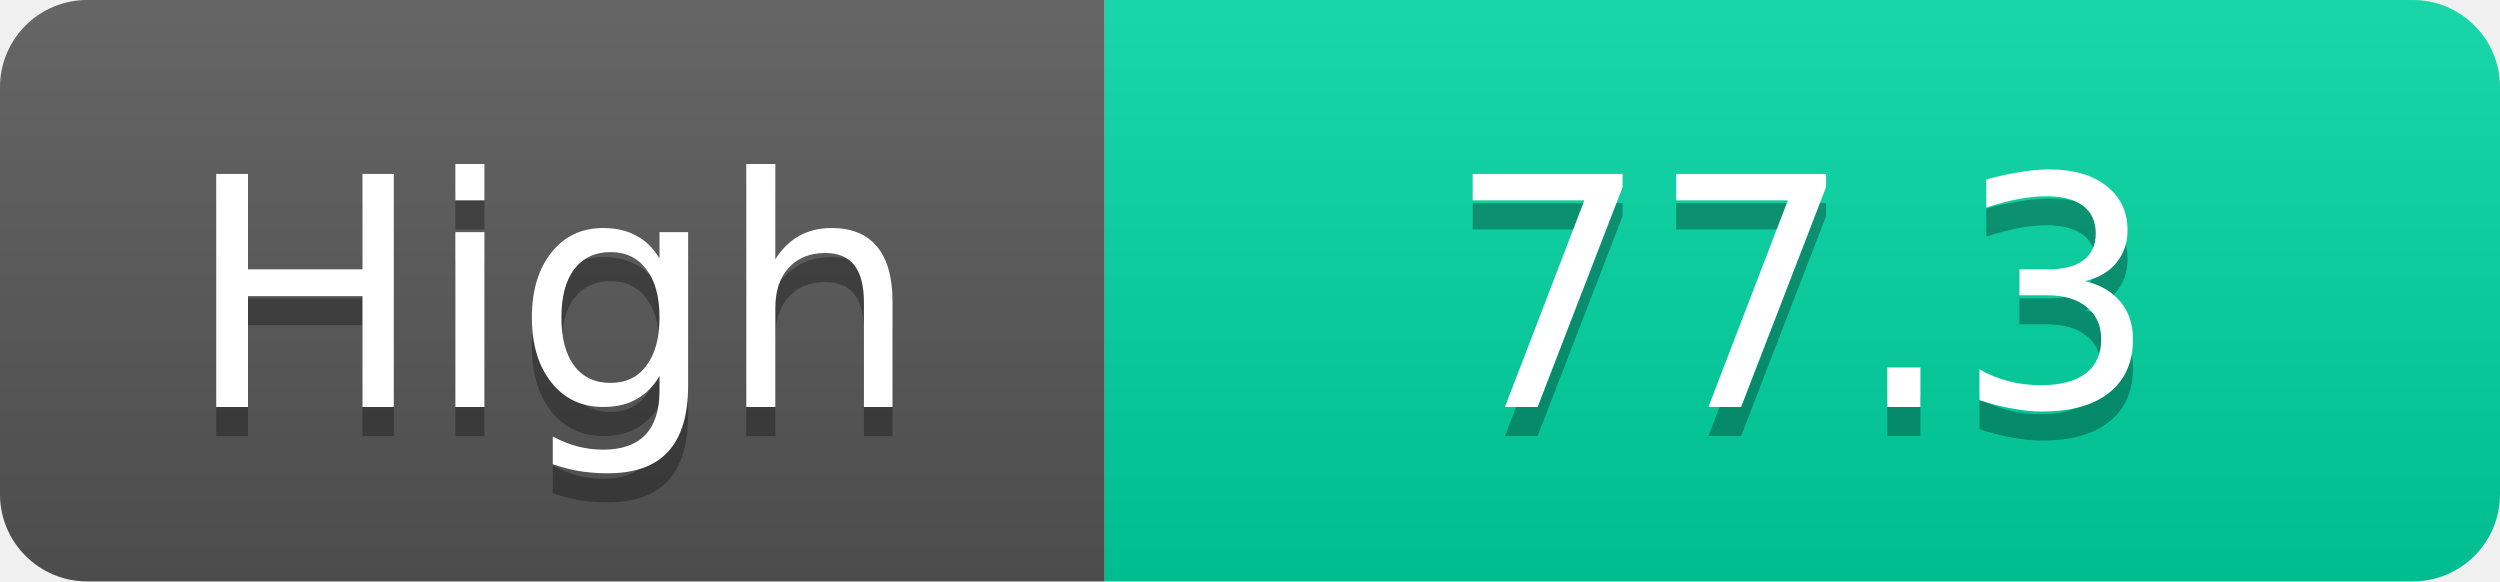
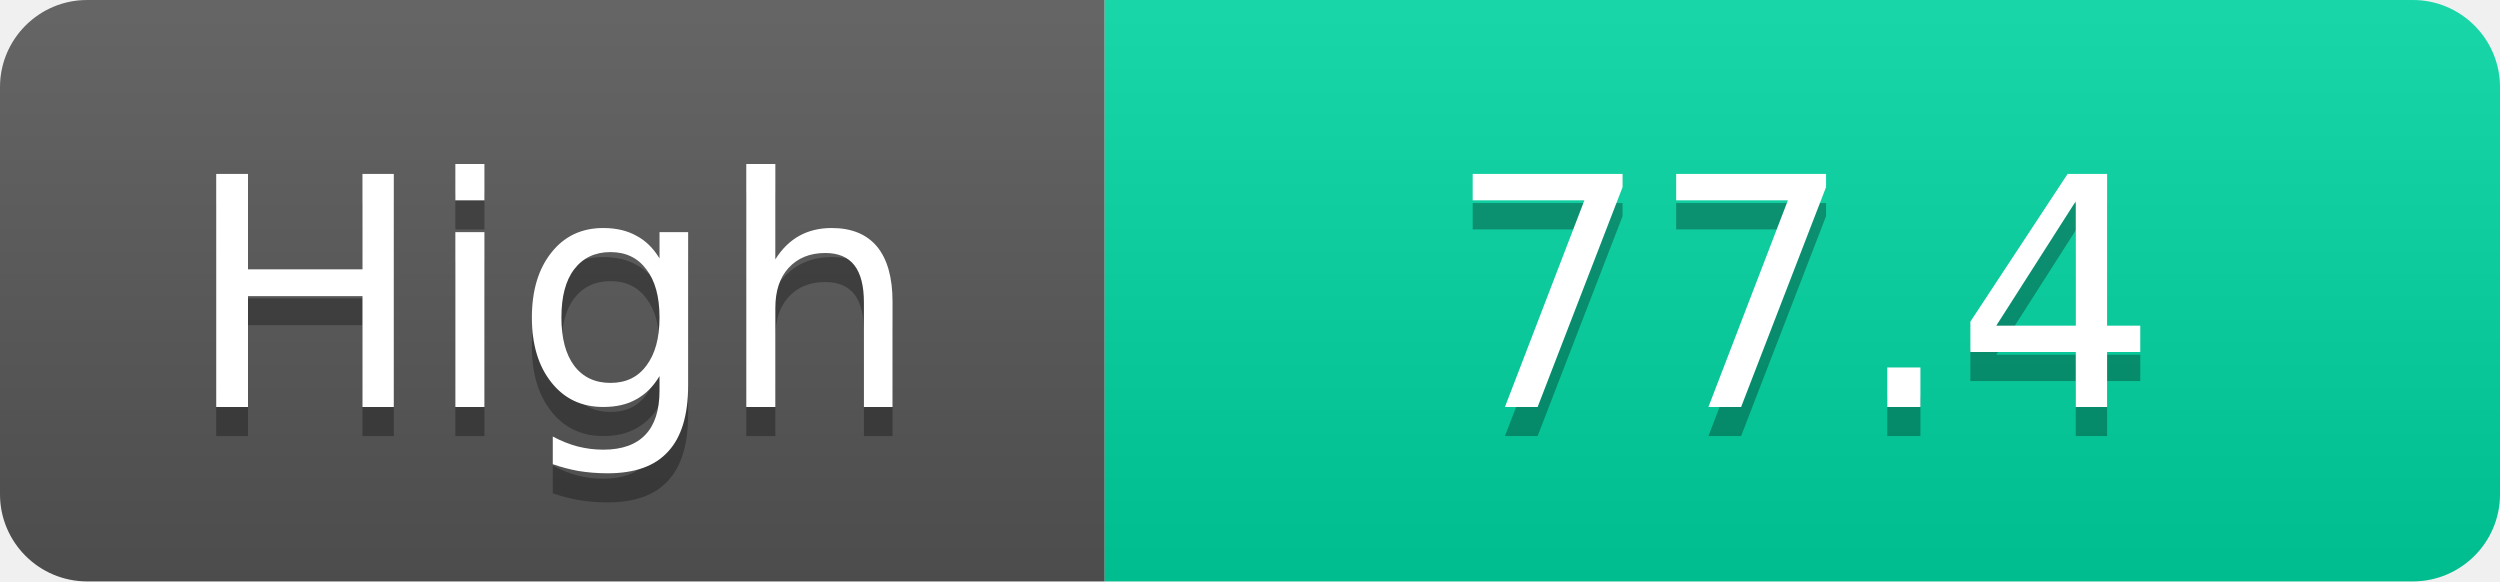
<svg xmlns="http://www.w3.org/2000/svg" width="86" height="20">
  <linearGradient id="s" x2="0" y2="100%">
    <stop offset="0" stop-color="#fff" stop-opacity=".1" />
    <stop offset="1" stop-opacity=".1" />
  </linearGradient>
  <clipPath id="r">
    <rect width="86" height="20" rx="3" fill="#fff" />
  </clipPath>
  <g clip-path="url(#r)">
    <rect width="38" height="20" fill="#555" />
    <rect x="38" width="48" height="20" fill="#00d2a0" />
    <rect width="86" height="20" fill="url(#s)" />
  </g>
  <g fill="#fff" text-anchor="middle" font-family="Verdana,Geneva,DejaVu Sans,sans-serif" text-rendering="geometricPrecision" font-size="11">
    <text x="19.0" y="15" fill="#010101" fill-opacity=".3">High</text>
    <text x="19.0" y="14">High</text>
-     <text x="62.0" y="15" fill="#010101" fill-opacity=".3">77.3</text>
-     <text x="62.0" y="14">77.3</text>
+     <text x="62.0" y="15" fill="#010101" fill-opacity=".3">77.4</text>
+     <text x="62.0" y="14">77.4</text>
  </g>
</svg>
